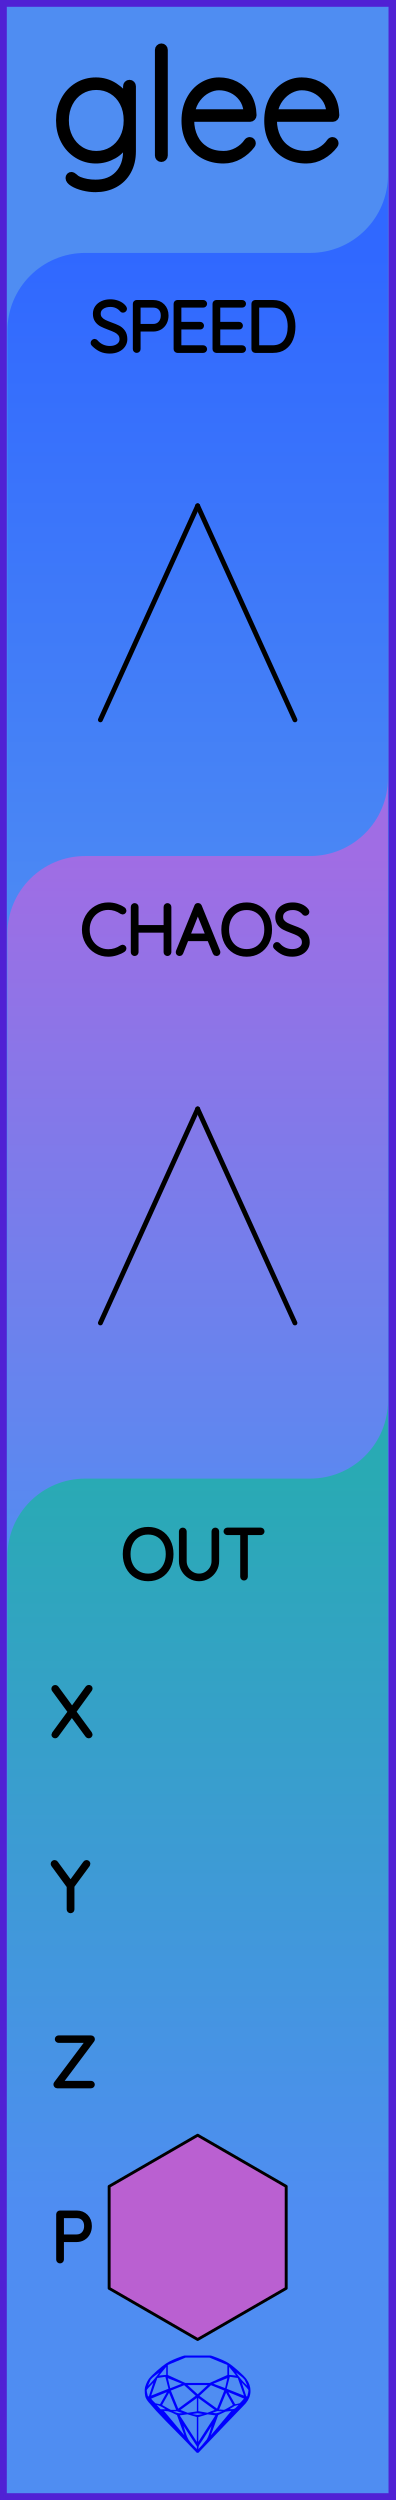
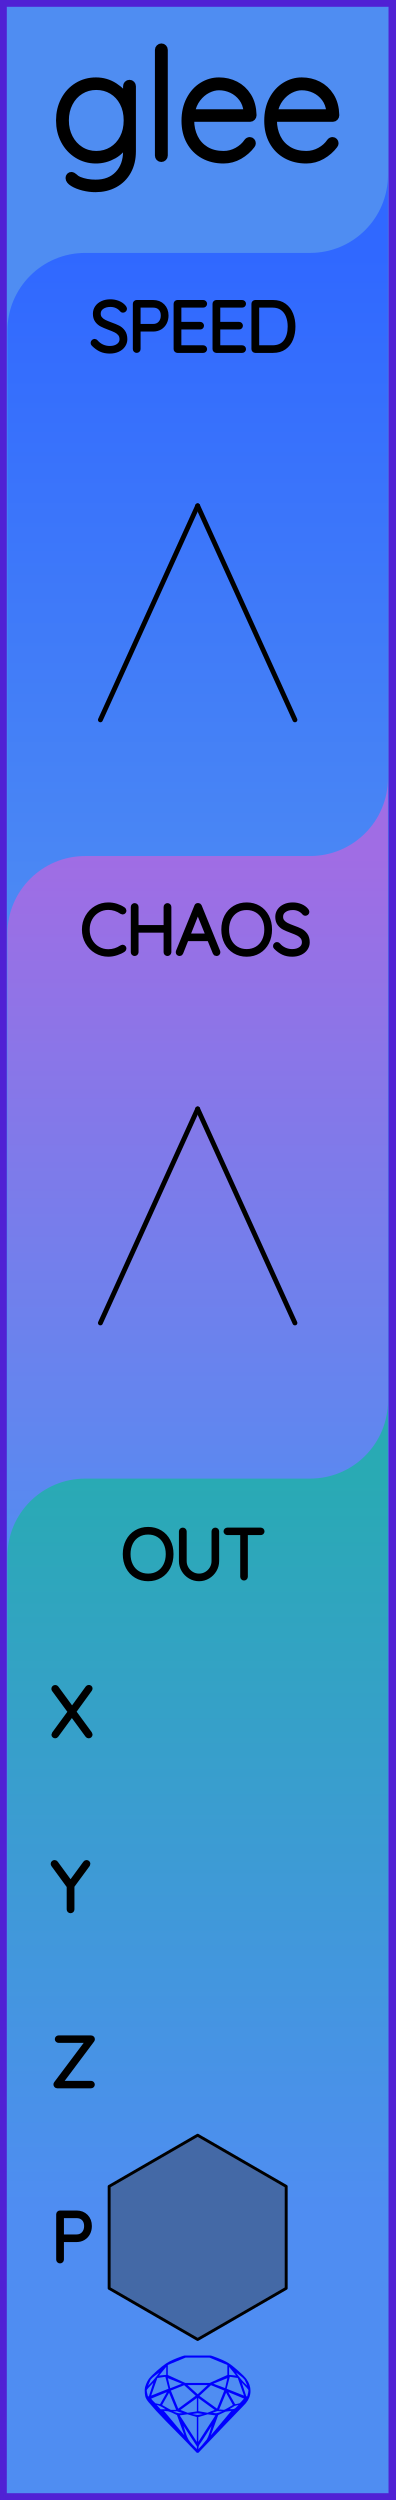
<svg xmlns="http://www.w3.org/2000/svg" width="20.32mm" height="128.50mm" viewBox="0 0 20.32 128.50">
  <g id="PanelLayer">
    <defs>
      <linearGradient id="gradient_blue" x1="0" y1="13" x2="0" y2="51" gradientUnits="userSpaceOnUse">
        <stop style="stop-color:#3068ff;stop-opacity:1;" offset="0" />
        <stop style="stop-color:#4f8df2;stop-opacity:1;" offset="1" />
      </linearGradient>
      <linearGradient id="gradient_purple" x1="0" y1="44" x2="0" y2="82" gradientUnits="userSpaceOnUse">
        <stop style="stop-color:#a06de4;stop-opacity:1;" offset="0" />
        <stop style="stop-color:#4f8df2;stop-opacity:1;" offset="1" />
      </linearGradient>
      <linearGradient id="gradient_out" x1="0" y1="76" x2="0" y2="113.6" gradientUnits="userSpaceOnUse">
        <stop style="stop-color:#29aab4;stop-opacity:1;" offset="0" />
        <stop style="stop-color:#4f8df2;stop-opacity:1;" offset="1" />
      </linearGradient>
    </defs>
    <g id="ControlLayer" style="display:none;">
      <circle id="x_output" cx="10.16" cy="88" r="1" />
      <circle id="y_output" cx="10.16" cy="97" r="1" />
      <circle id="z_output" cx="10.16" cy="106" r="1" />
      <circle id="p_output" cx="10.16" cy="115" r="1" />
      <circle id="speed_knob" cx="10.16" cy="26" r="1" />
      <circle id="speed_atten" cx="5.16" cy="37" r="1" />
      <circle id="speed_cv" cx="15.16" cy="37" r="1" />
      <circle id="chaos_knob" cx="10.16" cy="57" r="1" />
      <circle id="chaos_atten" cx="5.16" cy="68" r="1" />
      <circle id="chaos_cv" cx="15.16" cy="68" r="1" />
    </g>
    <rect id="border_rect" width="20.32" height="128.5" x="0" y="0" style="display:inline;fill:#4f8df2;fill-opacity:1;fill-rule:nonzero;stroke:#5021d4;stroke-width:0.7;stroke-linecap:round;stroke-linejoin:round;stroke-dasharray:none;stroke-opacity:1;image-rendering:auto" />
    <path id="sapphire_gemstone" d="m 12.875,122.900 q 0,0.342 -0.243,0.631 -0.044,0.052 -0.204,0.215 -0.187,0.19 -0.785,0.813 l -1.444,1.513 q -0.019,0.003 -0.044,0.003 -0.028,0 -0.041,-0.003 -0.083,-0.083 -0.648,-0.675 -0.469,-0.474 -0.934,-0.948 -0.557,-0.568 -0.898,-0.981 -0.132,-0.16 -0.168,-0.298 -0.028,-0.102 -0.028,-0.342 0,-0.11 0.072,-0.289 0.066,-0.165 0.141,-0.265 0.119,-0.157 0.422,-0.424 0.284,-0.251 0.474,-0.375 0.273,-0.179 0.819,-0.367 0.096,-0.033 0.11,-0.033 h 1.361 q 0.011,0 0.105,0.033 0.568,0.201 0.824,0.367 0.165,0.105 0.474,0.378 0.322,0.284 0.422,0.422 0.215,0.295 0.215,0.626 z m -0.168,-0.273 q -0.033,-0.107 -0.135,-0.309 -0.072,-0.094 -0.209,-0.198 -0.119,-0.085 -0.234,-0.171 0.245,0.364 0.579,0.678 z m -0.573,-0.524 -0.358,-0.446 v 0.411 z m 0.637,0.758 q 0,-0.052 -0.342,-0.394 l 0.229,0.703 h 0.05 q 0.063,-0.218 0.063,-0.309 z m -0.232,0.273 -0.317,-0.904 -0.411,-0.063 -0.16,0.615 z m 0.003,0.154 -0.772,-0.32 h -0.03 l 0.345,0.606 q 0.08,-0.003 0.234,-0.047 0.025,-0.014 0.223,-0.24 z m -0.857,-1.05 -0.719,0.284 0.604,0.226 z m 0,-0.163 v -0.515 l -0.918,-0.38 h -1.224 l -0.918,0.38 v 0.515 l 0.898,0.408 h 1.254 z m 0.573,1.538 q -0.069,0.011 -0.198,0.052 -0.085,0.055 -0.259,0.163 0.019,0 0.063,0.003 0.041,0 0.063,0 0.119,0 0.19,-0.069 0.072,-0.072 0.141,-0.149 z m -0.289,0.003 -0.347,-0.631 -0.364,0.879 q 0.025,-0.017 0.066,-0.017 0.03,0 0.085,0.011 0.058,0.008 0.088,0.008 0.05,0 0.229,-0.107 0.229,-0.138 0.243,-0.143 z m -0.441,-0.741 -0.684,-0.276 -0.593,0.548 0.904,0.656 z m -0.854,-0.284 h -1.036 l 0.524,0.474 z m 0.75,1.367 q -0.229,-0.03 -0.229,-0.03 -0.036,0 -0.273,0.094 l 0.19,0.019 q 0.011,0 0.311,-0.083 z m -0.389,-0.088 -0.843,-0.612 v 0.675 l 0.471,0.083 z m 0.854,0.05 q -0.099,0.006 -0.295,0.039 -0.011,0.003 -0.378,0.176 -0.13,0.347 -0.38,1.042 z m -2.544,-1.397 -0.719,-0.284 0.124,0.518 z m -0.802,-0.455 v -0.411 l -0.367,0.446 z m 1.516,1.072 -0.593,-0.54 -0.684,0.276 0.38,0.929 z m 0.369,0.943 q -0.033,-0.003 -0.135,-0.025 -0.085,-0.017 -0.138,-0.017 -0.052,0 -0.138,0.017 -0.102,0.022 -0.135,0.025 0.265,0.047 0.273,0.047 0.008,0 0.273,-0.047 z m -0.309,-0.138 v -0.686 l -0.843,0.612 0.372,0.146 z m 0.951,0.207 -0.397,-0.055 -0.48,0.141 v 1.276 z m -2.888,-2.202 q -0.119,0.085 -0.234,0.174 -0.146,0.107 -0.209,0.196 -0.044,0.105 -0.135,0.314 0.369,-0.364 0.579,-0.684 z m 0.477,0.832 -0.16,-0.615 -0.411,0.063 -0.317,0.904 z m 0.394,1.083 -0.364,-0.879 -0.356,0.631 q 0.435,0.251 0.452,0.251 0.091,0 0.267,-0.003 z m 1.822,0.83 q -0.132,0.212 -0.405,0.634 -0.077,0.107 -0.22,0.328 -0.058,0.105 -0.055,0.226 0.16,-0.152 0.433,-0.496 0.077,-0.13 0.141,-0.339 0.055,-0.176 0.107,-0.353 z m -1.494,-0.661 -0.27,-0.088 -0.008,-0.011 q -0.025,0 -0.107,0.011 -0.066,0.006 -0.107,0.006 0.273,0.091 0.311,0.091 0.025,0 0.182,-0.008 z m -0.81,-1.064 h -0.03 l -0.772,0.32 q 0.066,0.097 0.223,0.24 0.077,0.014 0.234,0.047 z m -0.689,-0.502 q -0.342,0.347 -0.342,0.394 0,0.08 0.063,0.309 h 0.05 z m 2.235,3.045 v -1.276 l -0.48,-0.141 -0.397,0.055 z m -1.607,-1.676 q -0.256,-0.182 -0.458,-0.223 0.066,0.077 0.204,0.223 z m 1.61,2.045 v -0.138 l -0.684,-1.05 q 0.052,0.176 0.107,0.353 0.063,0.209 0.141,0.339 0.069,0.119 0.204,0.259 0.116,0.119 0.232,0.237 z m -0.645,-0.706 q -0.116,-0.328 -0.38,-1.042 -0.135,-0.066 -0.273,-0.13 -0.16,-0.072 -0.289,-0.072 -0.052,0 -0.11,-0.014 z" style="stroke-width:0;fill:#0000ff;stroke:#2e2114;stroke-linecap:square;stroke-opacity:1" />
    <path id="model_name" d="M6.811 4.434V7.771Q6.811 8.361 6.57 8.795Q6.33 9.23 5.895 9.467Q5.461 9.703 4.902 9.703Q4.591 9.703 4.273 9.622Q3.955 9.54 3.749 9.412Q3.544 9.284 3.544 9.152Q3.544 9.09 3.579 9.052Q3.614 9.013 3.676 9.013Q3.722 9.013 3.815 9.09Q3.924 9.199 4.056 9.253Q4.436 9.409 4.917 9.409Q5.647 9.409 6.074 8.958Q6.501 8.508 6.501 7.771V7.235Q6.291 7.732 5.853 7.981Q5.414 8.229 4.933 8.229Q4.405 8.229 3.974 7.961Q3.544 7.693 3.299 7.228Q3.055 6.762 3.055 6.188Q3.055 5.613 3.299 5.148Q3.544 4.682 3.974 4.418Q4.405 4.154 4.933 4.154Q5.453 4.154 5.884 4.43Q6.314 4.705 6.501 5.093V4.434Q6.501 4.372 6.543 4.325Q6.586 4.278 6.656 4.278Q6.726 4.278 6.768 4.325Q6.811 4.372 6.811 4.434ZM6.532 6.188Q6.532 5.675 6.326 5.28Q6.12 4.884 5.759 4.667Q5.399 4.449 4.948 4.449Q4.498 4.449 4.137 4.674Q3.776 4.899 3.571 5.295Q3.365 5.691 3.365 6.188Q3.365 6.684 3.571 7.08Q3.776 7.476 4.137 7.705Q4.498 7.934 4.948 7.934Q5.399 7.934 5.759 7.713Q6.12 7.492 6.326 7.096Q6.532 6.7 6.532 6.188ZM8.293 8.151Q8.224 8.151 8.181 8.105Q8.138 8.058 8.138 7.996V2.563Q8.138 2.501 8.185 2.455Q8.231 2.408 8.293 2.408Q8.363 2.408 8.406 2.455Q8.449 2.501 8.449 2.563V7.996Q8.449 8.058 8.402 8.105Q8.356 8.151 8.293 8.151ZM12.973 7.36Q12.973 7.414 12.942 7.453Q12.686 7.794 12.306 8.012Q11.926 8.229 11.491 8.229Q10.909 8.229 10.459 7.981Q10.009 7.732 9.756 7.274Q9.504 6.816 9.504 6.211Q9.504 5.59 9.749 5.121Q9.993 4.651 10.397 4.403Q10.8 4.154 11.258 4.154Q11.716 4.154 12.108 4.352Q12.5 4.55 12.748 4.946Q12.997 5.342 13.012 5.924Q13.012 5.986 12.966 6.036Q12.919 6.087 12.857 6.087H9.807V6.188Q9.807 6.669 10.001 7.069Q10.195 7.468 10.575 7.701Q10.956 7.934 11.491 7.934Q11.864 7.934 12.193 7.752Q12.523 7.569 12.71 7.29Q12.764 7.22 12.841 7.22Q12.896 7.22 12.935 7.263Q12.973 7.305 12.973 7.36ZM9.838 5.792H12.694V5.722Q12.655 5.326 12.442 5.043Q12.228 4.76 11.914 4.612Q11.6 4.465 11.258 4.465Q10.971 4.465 10.672 4.616Q10.373 4.767 10.145 5.066Q9.916 5.365 9.838 5.792ZM17.227 7.36Q17.227 7.414 17.195 7.453Q16.939 7.794 16.559 8.012Q16.179 8.229 15.744 8.229Q15.162 8.229 14.712 7.981Q14.262 7.732 14.009 7.274Q13.757 6.816 13.757 6.211Q13.757 5.59 14.002 5.121Q14.246 4.651 14.65 4.403Q15.053 4.154 15.511 4.154Q15.969 4.154 16.361 4.352Q16.753 4.55 17.001 4.946Q17.25 5.342 17.265 5.924Q17.265 5.986 17.219 6.036Q17.172 6.087 17.11 6.087H14.06V6.188Q14.06 6.669 14.254 7.069Q14.448 7.468 14.828 7.701Q15.209 7.934 15.744 7.934Q16.117 7.934 16.447 7.752Q16.776 7.569 16.963 7.29Q17.017 7.22 17.095 7.22Q17.149 7.22 17.188 7.263Q17.227 7.305 17.227 7.36ZM14.091 5.792H16.947V5.722Q16.908 5.326 16.695 5.043Q16.481 4.76 16.167 4.612Q15.853 4.465 15.511 4.465Q15.224 4.465 14.925 4.616Q14.627 4.767 14.398 5.066Q14.169 5.365 14.091 5.792Z" style="display:inline;stroke:#000000;stroke-width:0.35;stroke-linecap:round;stroke-linejoin:bevel" />
    <path id="speed_art" d="M 0.38,51.00 L 0.38,17.00 A 4 4 0 0 1 4.38 13 L 15.94,13.00 A 4 4 0 0 0 19.94 9 L 19.94,13.00 L 19.94,51.00 z" style="fill:url(#gradient_blue);fill-opacity:1;stroke-width:0;" />
    <path id="chaos_art" d="M 0.38,82.00 L 0.38,48.00 A 4 4 0 0 1 4.38 44 L 15.94,44.00 A 4 4 0 0 0 19.94 40 L 19.94,44.00 L 19.94,82.00 z" style="fill:url(#gradient_purple);fill-opacity:1;stroke-width:0;" />
    <path id="out_art" d="M 0.38,113.60 L 0.38,80.00 A 4 4 0 0 1 4.38 76 L 15.94,76.00 A 4 4 0 0 0 19.94 72 L 19.94,76.00 L 19.94,113.60 z" style="fill:url(#gradient_out);fill-opacity:1;stroke-width:0;" />
    <path d="M4.805 17.679Q4.783 17.658 4.783 17.626Q4.783 17.598 4.808 17.572Q4.833 17.545 4.861 17.545Q4.893 17.545 4.921 17.577Q5.059 17.739 5.247 17.824Q5.436 17.908 5.644 17.908Q5.916 17.908 6.092 17.778Q6.269 17.647 6.269 17.432Q6.265 17.263 6.177 17.153Q6.089 17.044 5.96 16.979Q5.831 16.913 5.609 16.832Q5.366 16.741 5.23 16.67Q5.094 16.6 4.997 16.469Q4.9 16.338 4.9 16.127Q4.9 15.954 4.995 15.813Q5.09 15.672 5.267 15.591Q5.443 15.509 5.676 15.509Q5.884 15.509 6.071 15.585Q6.258 15.661 6.367 15.799Q6.403 15.848 6.403 15.873Q6.403 15.901 6.376 15.924Q6.35 15.947 6.318 15.947Q6.29 15.947 6.272 15.926Q6.173 15.799 6.018 15.725Q5.863 15.651 5.676 15.651Q5.408 15.651 5.23 15.778Q5.052 15.905 5.052 16.123Q5.052 16.275 5.138 16.381Q5.224 16.487 5.355 16.552Q5.486 16.617 5.68 16.688Q5.926 16.776 6.071 16.85Q6.216 16.924 6.318 17.065Q6.42 17.206 6.42 17.439Q6.42 17.602 6.325 17.743Q6.23 17.884 6.052 17.967Q5.874 18.049 5.644 18.049Q5.383 18.049 5.189 17.959Q4.995 17.87 4.805 17.679ZM8.537 16.219Q8.537 16.416 8.454 16.577Q8.371 16.737 8.22 16.827Q8.068 16.917 7.87 16.917H7.101V17.944Q7.101 17.972 7.078 17.993Q7.055 18.014 7.027 18.014Q6.995 18.014 6.974 17.993Q6.953 17.972 6.953 17.944V15.615Q6.953 15.587 6.974 15.566Q6.995 15.545 7.024 15.545H7.87Q8.17 15.545 8.354 15.732Q8.537 15.919 8.537 16.219ZM8.389 16.219Q8.389 15.975 8.25 15.831Q8.11 15.686 7.87 15.686H7.101V16.776H7.87Q8.107 16.776 8.248 16.619Q8.389 16.462 8.389 16.219ZM10.52 17.944Q10.52 17.975 10.498 17.995Q10.477 18.014 10.449 18.014H9.119Q9.091 18.014 9.07 17.993Q9.049 17.972 9.049 17.944V15.615Q9.049 15.587 9.07 15.566Q9.091 15.545 9.119 15.545H10.449Q10.477 15.545 10.498 15.566Q10.52 15.587 10.52 15.615Q10.52 15.647 10.498 15.666Q10.477 15.686 10.449 15.686H9.197V16.67H10.29Q10.319 16.67 10.34 16.691Q10.361 16.712 10.361 16.741Q10.361 16.772 10.34 16.792Q10.319 16.811 10.29 16.811H9.197V17.873H10.449Q10.477 17.873 10.498 17.894Q10.52 17.915 10.52 17.944ZM12.52 17.944Q12.52 17.975 12.499 17.995Q12.478 18.014 12.449 18.014H11.119Q11.091 18.014 11.07 17.993Q11.049 17.972 11.049 17.944V15.615Q11.049 15.587 11.07 15.566Q11.091 15.545 11.119 15.545H12.449Q12.478 15.545 12.499 15.566Q12.52 15.587 12.52 15.615Q12.52 15.647 12.499 15.666Q12.478 15.686 12.449 15.686H11.197V16.67H12.291Q12.319 16.67 12.34 16.691Q12.361 16.712 12.361 16.741Q12.361 16.772 12.34 16.792Q12.319 16.811 12.291 16.811H11.197V17.873H12.449Q12.478 17.873 12.499 17.894Q12.52 17.915 12.52 17.944ZM15.06 16.779Q15.06 17.129 14.949 17.407Q14.838 17.686 14.608 17.85Q14.379 18.014 14.037 18.014H13.12Q13.091 18.014 13.07 17.993Q13.049 17.972 13.049 17.944V15.615Q13.049 15.587 13.07 15.566Q13.091 15.545 13.12 15.545H14.037Q14.376 15.545 14.607 15.714Q14.838 15.883 14.949 16.164Q15.06 16.444 15.06 16.779ZM14.912 16.779Q14.912 16.48 14.815 16.231Q14.718 15.982 14.515 15.834Q14.312 15.686 14.002 15.686H13.197V17.873H14.002Q14.46 17.873 14.686 17.572Q14.912 17.27 14.912 16.779Z" style="stroke:#000000;stroke-width:0.25;stroke-linecap:round;stroke-linejoin:bevel" />
    <path d="M6.372 46.806Q6.372 46.834 6.358 46.852Q6.337 46.88 6.305 46.88Q6.291 46.88 6.263 46.866Q5.934 46.644 5.568 46.644Q5.271 46.644 5.023 46.79Q4.774 46.936 4.629 47.196Q4.485 47.455 4.485 47.779Q4.485 48.104 4.629 48.363Q4.774 48.623 5.023 48.769Q5.271 48.915 5.568 48.915Q5.938 48.915 6.259 48.697Q6.277 48.683 6.301 48.683Q6.337 48.683 6.358 48.711Q6.372 48.728 6.372 48.753Q6.372 48.788 6.344 48.81Q6.206 48.908 5.989 48.979Q5.772 49.05 5.568 49.05Q5.232 49.05 4.95 48.884Q4.668 48.718 4.502 48.427Q4.336 48.136 4.336 47.779Q4.336 47.423 4.502 47.132Q4.668 46.841 4.95 46.675Q5.232 46.51 5.568 46.51Q5.779 46.51 5.979 46.573Q6.178 46.636 6.34 46.749Q6.372 46.774 6.372 46.806ZM8.683 46.619V48.94Q8.679 48.972 8.658 48.993Q8.637 49.014 8.609 49.014Q8.573 49.014 8.554 48.993Q8.534 48.972 8.534 48.94V47.815H6.996V48.94Q6.993 48.972 6.972 48.993Q6.95 49.014 6.922 49.014Q6.887 49.014 6.868 48.993Q6.848 48.972 6.848 48.94V46.619Q6.848 46.587 6.869 46.566Q6.891 46.545 6.922 46.545Q6.954 46.545 6.975 46.566Q6.996 46.587 6.996 46.619V47.674H8.534V46.619Q8.534 46.587 8.556 46.566Q8.577 46.545 8.609 46.545Q8.64 46.545 8.661 46.566Q8.683 46.587 8.683 46.619ZM11.201 48.947Q11.201 48.979 11.18 48.997Q11.159 49.014 11.127 49.014Q11.103 49.014 11.083 49.002Q11.064 48.989 11.057 48.968L10.761 48.242L10.764 48.249H9.582L9.296 48.968Q9.279 49.014 9.233 49.014Q9.201 49.014 9.182 48.997Q9.162 48.979 9.159 48.954Q9.155 48.94 9.162 48.919L10.111 46.584Q10.122 46.555 10.138 46.547Q10.154 46.538 10.178 46.538Q10.231 46.538 10.249 46.584L11.198 48.919Q11.201 48.929 11.201 48.947ZM9.639 48.108H10.708L10.168 46.778ZM12.68 49.05Q12.337 49.05 12.069 48.889Q11.801 48.728 11.651 48.439Q11.501 48.15 11.501 47.779Q11.501 47.409 11.651 47.12Q11.801 46.831 12.069 46.67Q12.337 46.51 12.68 46.51Q13.022 46.51 13.29 46.67Q13.558 46.831 13.708 47.12Q13.858 47.409 13.858 47.779Q13.858 48.15 13.708 48.439Q13.558 48.728 13.29 48.889Q13.022 49.05 12.68 49.05ZM12.68 46.651Q12.38 46.651 12.145 46.792Q11.911 46.933 11.78 47.19Q11.649 47.448 11.649 47.779Q11.649 48.111 11.78 48.369Q11.911 48.626 12.145 48.767Q12.38 48.908 12.68 48.908Q12.979 48.908 13.214 48.767Q13.449 48.626 13.579 48.369Q13.71 48.111 13.71 47.779Q13.71 47.448 13.579 47.19Q13.449 46.933 13.214 46.792Q12.979 46.651 12.68 46.651ZM14.179 48.679Q14.158 48.658 14.158 48.626Q14.158 48.598 14.182 48.572Q14.207 48.545 14.235 48.545Q14.267 48.545 14.295 48.577Q14.433 48.739 14.622 48.824Q14.81 48.908 15.018 48.908Q15.29 48.908 15.466 48.778Q15.643 48.647 15.643 48.432Q15.639 48.263 15.551 48.153Q15.463 48.044 15.334 47.979Q15.206 47.913 14.983 47.832Q14.74 47.741 14.604 47.67Q14.468 47.6 14.371 47.469Q14.274 47.339 14.274 47.127Q14.274 46.954 14.369 46.813Q14.465 46.672 14.641 46.591Q14.817 46.51 15.05 46.51Q15.258 46.51 15.445 46.585Q15.632 46.661 15.742 46.799Q15.777 46.848 15.777 46.873Q15.777 46.901 15.751 46.924Q15.724 46.947 15.692 46.947Q15.664 46.947 15.646 46.926Q15.548 46.799 15.392 46.725Q15.237 46.651 15.05 46.651Q14.782 46.651 14.604 46.778Q14.426 46.905 14.426 47.123Q14.426 47.275 14.512 47.381Q14.599 47.487 14.729 47.552Q14.86 47.617 15.054 47.688Q15.301 47.776 15.445 47.85Q15.59 47.924 15.692 48.065Q15.795 48.206 15.795 48.439Q15.795 48.602 15.699 48.743Q15.604 48.884 15.426 48.967Q15.248 49.05 15.018 49.05Q14.757 49.05 14.563 48.959Q14.369 48.87 14.179 48.679Z" style="stroke:#000000;stroke-width:0.25;stroke-linecap:round;stroke-linejoin:bevel" />
    <g id="connector_lines" style="fill:none;stroke:#000000;stroke-width:0.25;stroke-linecap:round;stroke-linejoin:bevel;stroke-dasharray:none">
      <line x1="10.16" y1="26.00" x2="5.16" y2="37.00" />
      <line x1="10.16" y1="26.00" x2="15.16" y2="37.00" />
      <line x1="10.16" y1="57.00" x2="5.16" y2="68.00" />
      <line x1="10.16" y1="57.00" x2="15.16" y2="68.00" />
    </g>
    <path id="out_label" d="M7.615 81.15Q7.272 81.15 7.004 80.989Q6.736 80.829 6.586 80.539Q6.436 80.25 6.436 79.879Q6.436 79.509 6.586 79.22Q6.736 78.93 7.004 78.77Q7.272 78.609 7.615 78.609Q7.957 78.609 8.225 78.77Q8.493 78.93 8.643 79.22Q8.793 79.509 8.793 79.879Q8.793 80.25 8.643 80.539Q8.493 80.829 8.225 80.989Q7.957 81.15 7.615 81.15ZM7.615 78.751Q7.315 78.751 7.08 78.892Q6.846 79.033 6.715 79.29Q6.585 79.548 6.585 79.879Q6.585 80.211 6.715 80.469Q6.846 80.726 7.08 80.867Q7.315 81.008 7.615 81.008Q7.915 81.008 8.149 80.867Q8.384 80.726 8.514 80.469Q8.645 80.211 8.645 79.879Q8.645 79.548 8.514 79.29Q8.384 79.033 8.149 78.892Q7.915 78.751 7.615 78.751ZM11.139 78.715V80.239Q11.139 80.486 11.015 80.694Q10.892 80.903 10.684 81.026Q10.476 81.15 10.232 81.15Q9.985 81.15 9.777 81.026Q9.569 80.903 9.446 80.694Q9.322 80.486 9.322 80.239V78.715Q9.322 78.684 9.343 78.664Q9.364 78.645 9.396 78.645Q9.428 78.645 9.449 78.666Q9.47 78.687 9.47 78.715V80.239Q9.47 80.448 9.573 80.624Q9.675 80.8 9.85 80.904Q10.024 81.008 10.232 81.008Q10.44 81.008 10.615 80.904Q10.79 80.8 10.894 80.624Q10.998 80.448 10.998 80.239V78.715Q10.998 78.687 11.017 78.666Q11.037 78.645 11.068 78.645Q11.1 78.645 11.12 78.666Q11.139 78.687 11.139 78.715ZM13.471 78.712Q13.471 78.743 13.451 78.761Q13.432 78.779 13.4 78.779H12.614V81.044Q12.614 81.072 12.592 81.093Q12.571 81.114 12.543 81.114Q12.511 81.114 12.492 81.093Q12.472 81.072 12.472 81.044V78.779H11.686Q11.658 78.779 11.636 78.759Q11.615 78.74 11.615 78.712Q11.615 78.684 11.636 78.664Q11.658 78.645 11.686 78.645H13.4Q13.428 78.645 13.45 78.664Q13.471 78.684 13.471 78.712Z" style="stroke:#000000;stroke-width:0.25;stroke-linecap:round;stroke-linejoin:bevel" />
    <path id="port_label_x" d="M4.614 89.112Q4.632 89.137 4.632 89.154Q4.632 89.186 4.611 89.205Q4.59 89.225 4.558 89.225Q4.519 89.225 4.502 89.197L3.694 88.096L2.889 89.197Q2.872 89.225 2.836 89.225Q2.805 89.225 2.787 89.205Q2.769 89.186 2.769 89.165Q2.769 89.147 2.787 89.119L3.616 87.987L2.78 86.847Q2.766 86.829 2.766 86.805Q2.766 86.773 2.787 86.754Q2.808 86.734 2.836 86.734Q2.879 86.734 2.896 86.762L3.704 87.867L4.509 86.759Q4.53 86.731 4.561 86.731Q4.593 86.731 4.613 86.746Q4.632 86.762 4.632 86.787Q4.632 86.812 4.614 86.837L3.785 87.98Z" style="stroke:#000000;stroke-width:0.25;stroke-linecap:round;stroke-linejoin:bevel" />
    <path id="port_label_y" d="M4.505 95.844 3.701 96.937V98.144Q3.701 98.172 3.68 98.193Q3.658 98.214 3.627 98.214Q3.595 98.214 3.574 98.193Q3.553 98.172 3.553 98.144V96.951L2.745 95.844Q2.731 95.826 2.731 95.798Q2.731 95.773 2.753 95.752Q2.776 95.731 2.805 95.731Q2.843 95.731 2.865 95.762L3.627 96.803L4.389 95.762Q4.41 95.731 4.449 95.731Q4.48 95.731 4.5 95.754Q4.519 95.776 4.519 95.798Q4.519 95.815 4.505 95.844Z" style="stroke:#000000;stroke-width:0.25;stroke-linecap:round;stroke-linejoin:bevel" />
    <path id="port_label_z" d="M4.748 107.147Q4.748 107.175 4.727 107.195Q4.706 107.214 4.678 107.214H2.942Q2.91 107.214 2.891 107.191Q2.872 107.168 2.872 107.14Q2.872 107.115 2.886 107.098L4.551 104.879H3.013Q2.985 104.879 2.963 104.859Q2.942 104.84 2.942 104.812Q2.942 104.784 2.963 104.764Q2.985 104.745 3.013 104.745H4.671Q4.713 104.745 4.733 104.766Q4.752 104.787 4.752 104.815Q4.752 104.84 4.738 104.858L3.076 107.08H4.678Q4.706 107.08 4.727 107.101Q4.748 107.122 4.748 107.147Z" style="stroke:#000000;stroke-width:0.25;stroke-linecap:round;stroke-linejoin:bevel" />
    <path id="port_label_p" d="M4.597 114.419Q4.597 114.616 4.514 114.777Q4.431 114.937 4.279 115.027Q4.128 115.117 3.93 115.117H3.161V116.144Q3.161 116.172 3.138 116.193Q3.115 116.214 3.087 116.214Q3.055 116.214 3.034 116.193Q3.013 116.172 3.013 116.144V113.815Q3.013 113.787 3.034 113.766Q3.055 113.745 3.083 113.745H3.93Q4.23 113.745 4.413 113.932Q4.597 114.119 4.597 114.419ZM4.449 114.419Q4.449 114.175 4.309 114.031Q4.17 113.886 3.93 113.886H3.161V114.976H3.93Q4.166 114.976 4.307 114.819Q4.449 114.662 4.449 114.419Z" style="stroke:#000000;stroke-width:0.25;stroke-linecap:round;stroke-linejoin:bevel" />
-     <path d="M 14.71,117.62 L 10.16,120.25 L 5.61,117.62 L 5.61,112.38 L 10.16,109.75 L 14.71,112.38 z " style="stroke:#000000;fill:#ba60d1;stroke-width:0.15;stroke-linecap:round;stroke-linejoin:round;stroke-dasharray:none" />
+     <path d="M 14.71,117.62 L 10.16,120.25 L 5.61,117.62 L 5.61,112.38 L 10.16,109.75 L 14.71,112.38 z " style="stroke:#000000;fill:#4469a6;stroke-width:0.15;stroke-linecap:round;stroke-linejoin:round;stroke-dasharray:none" />
  </g>
</svg>
